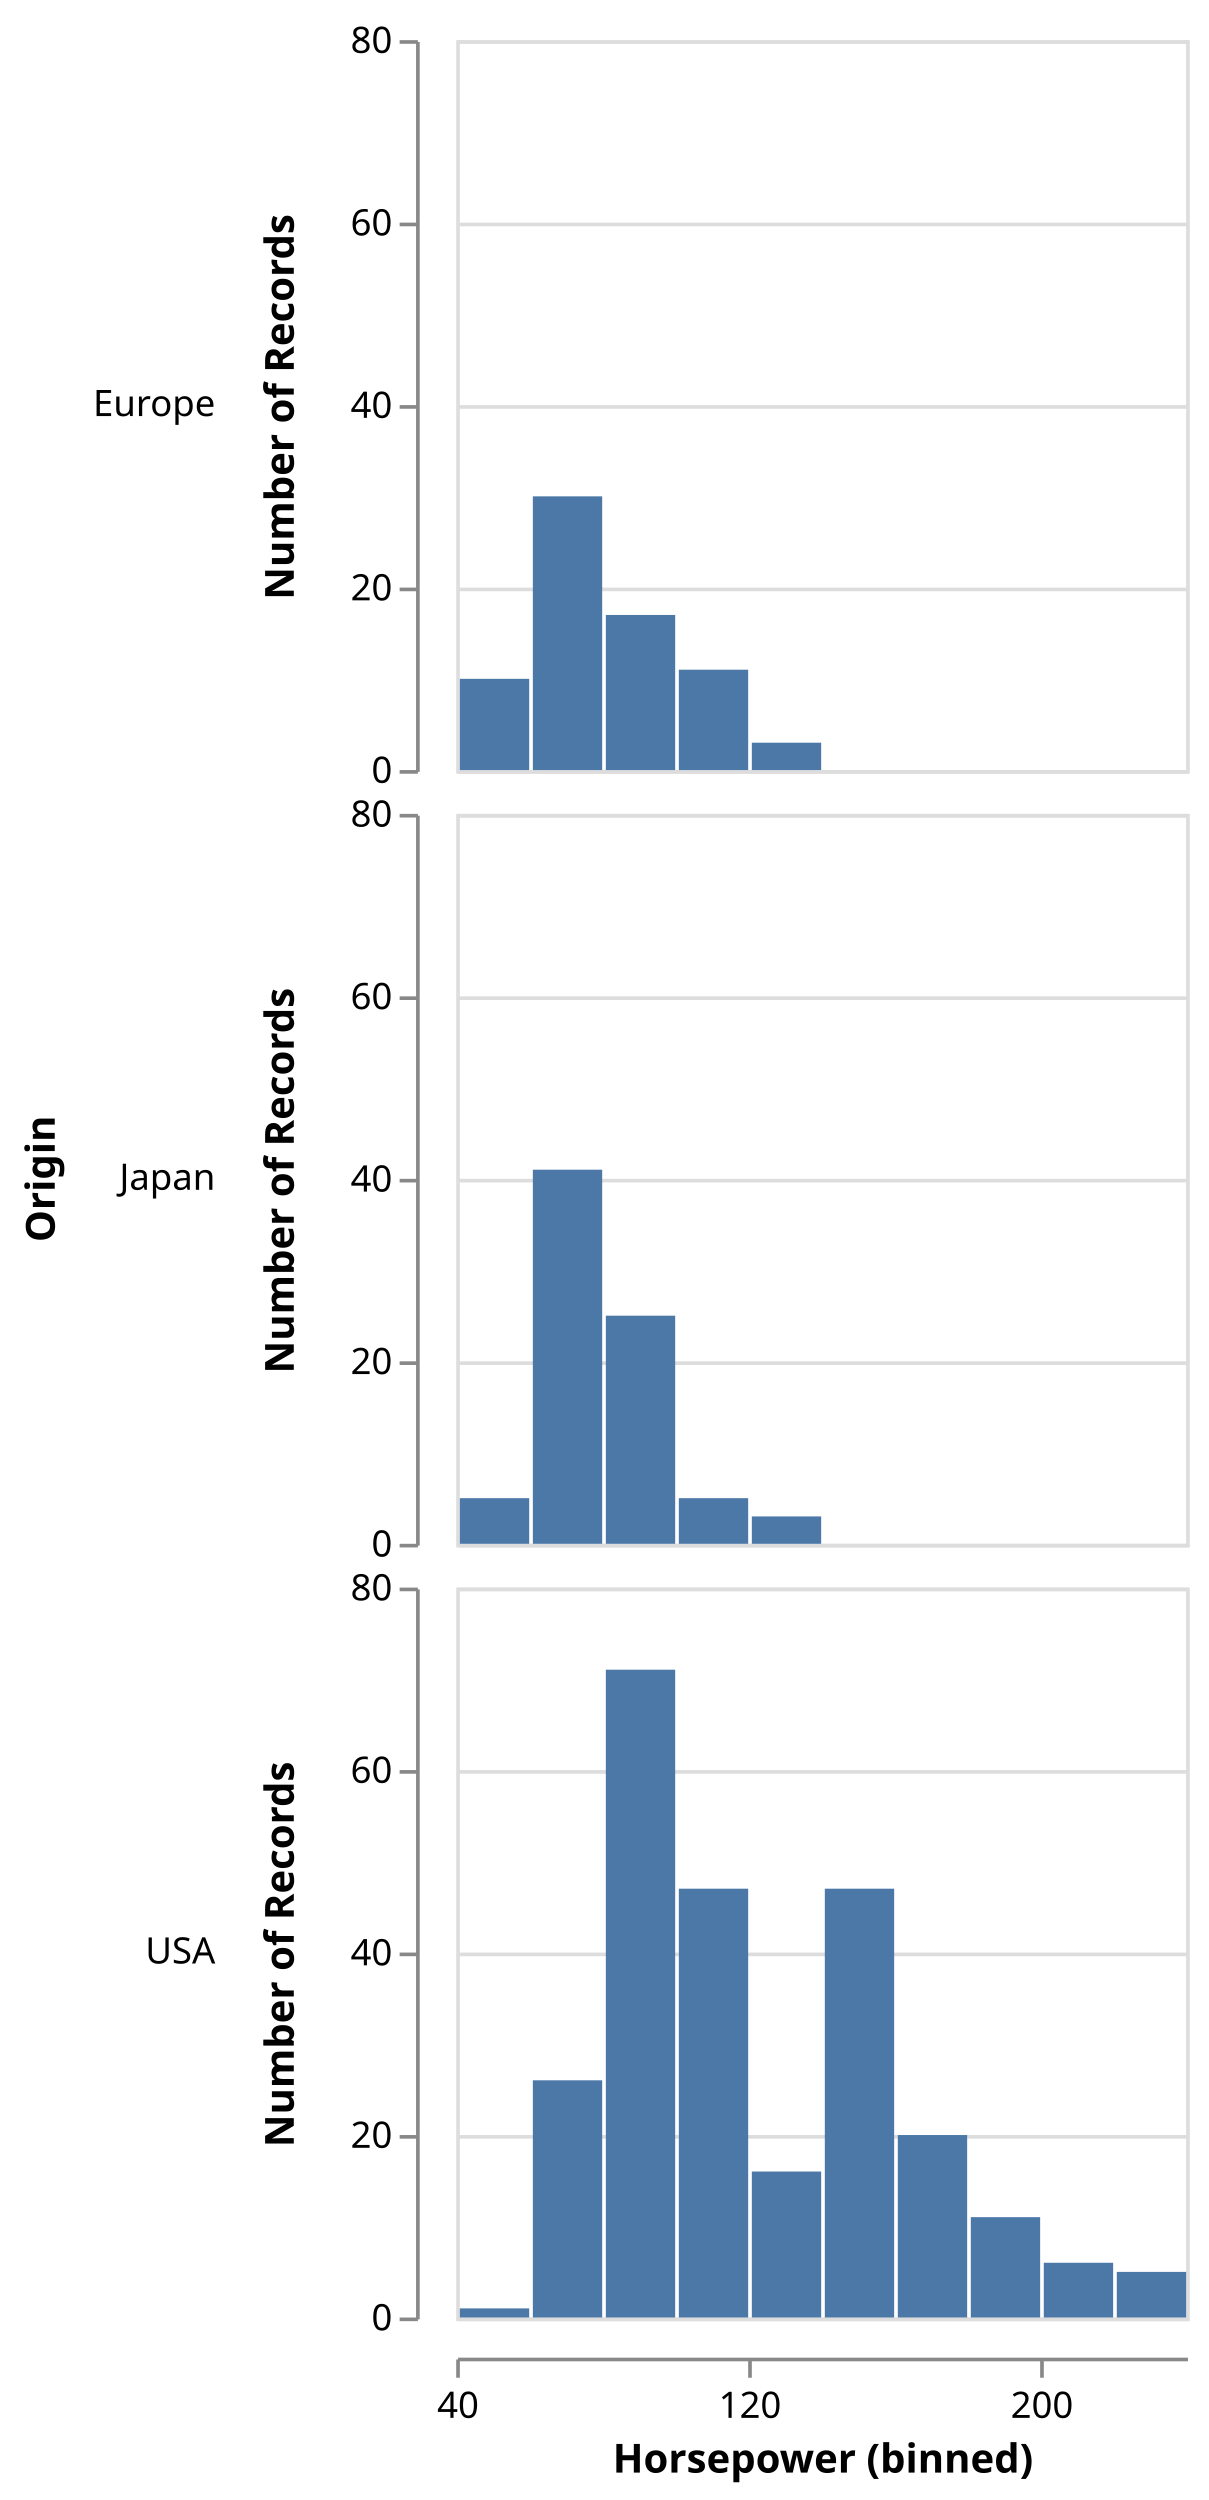
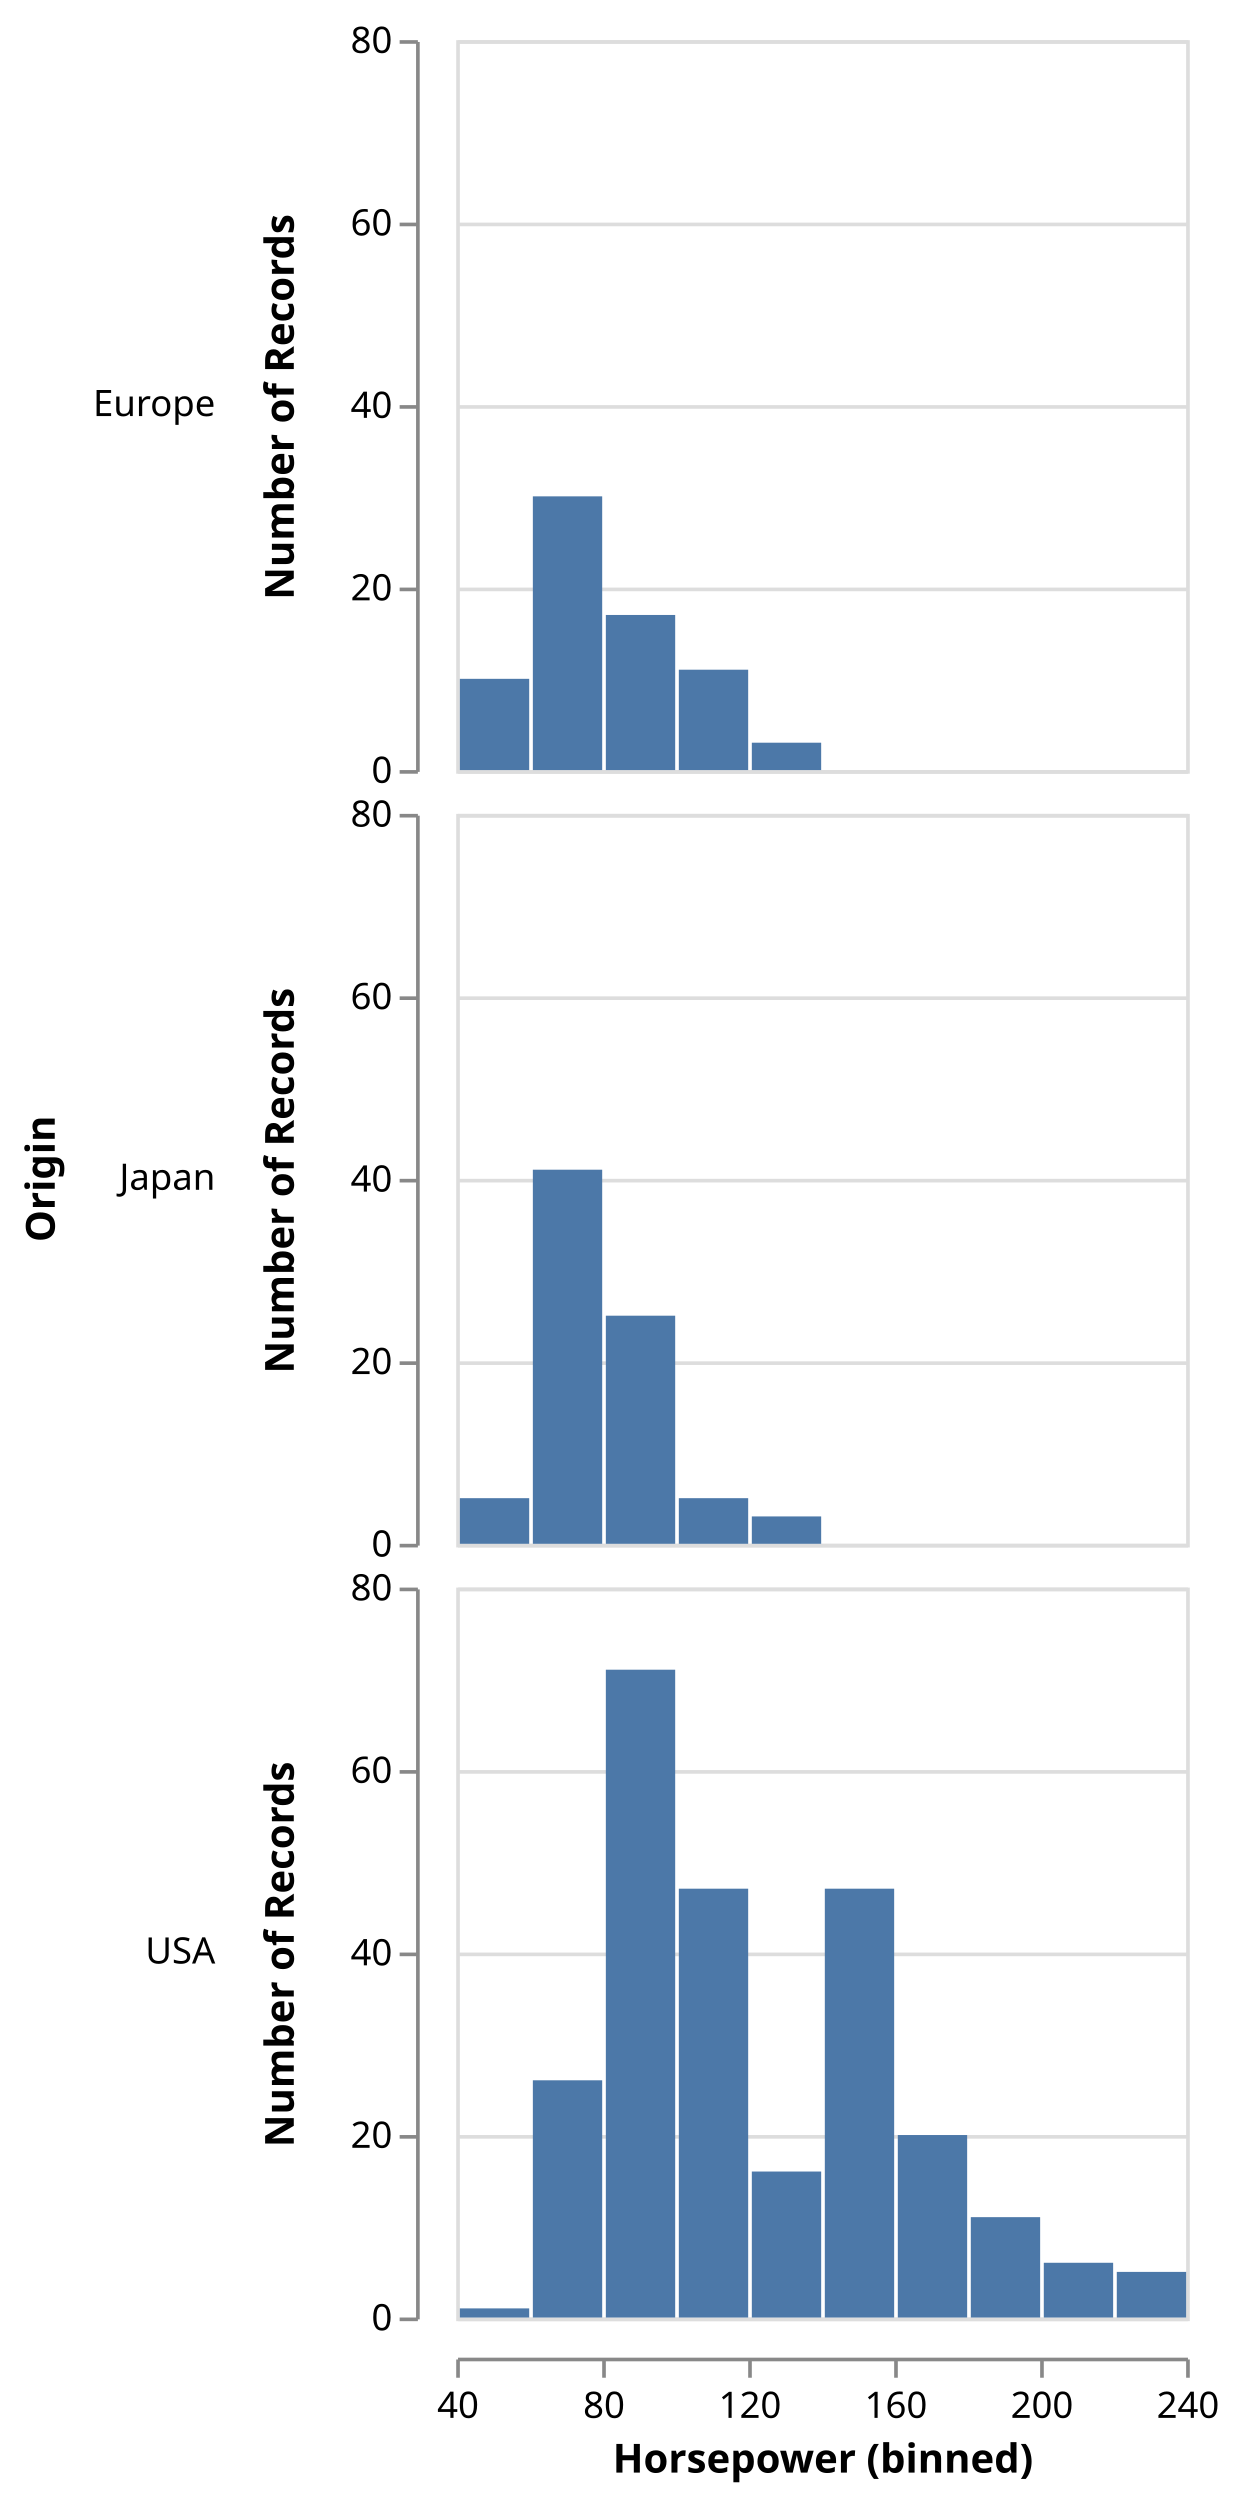
- <svg xmlns="http://www.w3.org/2000/svg" class="marks" width="331" height="685" viewBox="0 0 331 685" version="1.1">
+ <svg xmlns="http://www.w3.org/2000/svg" class="marks" width="340" height="685" viewBox="0 0 340 685" version="1.1">
  <g transform="translate(125,11)">
    <g class="mark-group role-frame root">
      <g transform="translate(0,0)">
        <path class="background" d="M0,0h0v0h0Z" style="fill: none;" />
        <g>
          <g class="mark-group role-row-title row_title">
            <g transform="translate(-110,312)">
              <path class="background" d="M0,0h0v0h0Z" style="fill: none;" />
              <g>
                <g class="mark-text role-row-title-text">
                  <text text-anchor="middle" transform="translate(0,0) rotate(270)" style="font: bold 11px sans-serif; fill: #000;">Origin</text>
                </g>
              </g>
            </g>
          </g>
          <g class="mark-group role-row-header row_header">
            <g transform="translate(-11,0)">
              <path class="background" d="M0,0h0v200h0Z" style="fill: none;" />
              <g>
                <g class="mark-text role-title" style="pointer-events: none;">
                  <text text-anchor="end" transform="translate(-55,103)" style="font: normal 10px sans-serif; fill: #000; opacity: 1;">Europe</text>
                </g>
                <g class="mark-group role-axis">
                  <g transform="translate(0.5,0.5)">
                    <path class="background" d="M0,0h0v0h0Z" style="pointer-events: none; fill: none;" />
                    <g>
                      <g class="mark-rule role-axis-tick" style="pointer-events: none;">
                        <line transform="translate(0,200)" x2="-5" y2="0" style="fill: none; stroke: #888; stroke-width: 1; opacity: 1;" />
                        <line transform="translate(0,150)" x2="-5" y2="0" style="fill: none; stroke: #888; stroke-width: 1; opacity: 1;" />
                        <line transform="translate(0,100)" x2="-5" y2="0" style="fill: none; stroke: #888; stroke-width: 1; opacity: 1;" />
                        <line transform="translate(0,50)" x2="-5" y2="0" style="fill: none; stroke: #888; stroke-width: 1; opacity: 1;" />
                        <line transform="translate(0,0)" x2="-5" y2="0" style="fill: none; stroke: #888; stroke-width: 1; opacity: 1;" />
                      </g>
                      <g class="mark-text role-axis-label" style="pointer-events: none;">
                        <text text-anchor="end" transform="translate(-7,203)" style="font: 10px sans-serif; fill: #000; opacity: 1;">0</text>
                        <text text-anchor="end" transform="translate(-7,153)" style="font: 10px sans-serif; fill: #000; opacity: 1;">20</text>
                        <text text-anchor="end" transform="translate(-7,103)" style="font: 10px sans-serif; fill: #000; opacity: 1;">40</text>
                        <text text-anchor="end" transform="translate(-7,53)" style="font: 10px sans-serif; fill: #000; opacity: 1;">60</text>
                        <text text-anchor="end" transform="translate(-7,3)" style="font: 10px sans-serif; fill: #000; opacity: 1;">80</text>
                      </g>
                      <g class="mark-rule role-axis-domain" style="pointer-events: none;">
                        <line transform="translate(0,200)" x2="0" y2="-200" style="fill: none; stroke: #888; stroke-width: 1; opacity: 1;" />
                      </g>
                      <g class="mark-text role-axis-title" style="pointer-events: none;">
                        <text text-anchor="middle" transform="translate(-32,100) rotate(-90) translate(0,-2)" style="font: bold 11px sans-serif; fill: #000; opacity: 1;">Number of Records</text>
                      </g>
                    </g>
                  </g>
                </g>
              </g>
            </g>
            <g transform="translate(-11,212)">
              <path class="background" d="M0,0h0v200h0Z" style="fill: none;" />
              <g>
                <g class="mark-text role-title" style="pointer-events: none;">
                  <text text-anchor="end" transform="translate(-55,103)" style="font: normal 10px sans-serif; fill: #000; opacity: 1;">Japan</text>
                </g>
                <g class="mark-group role-axis">
                  <g transform="translate(0.5,0.5)">
                    <path class="background" d="M0,0h0v0h0Z" style="pointer-events: none; fill: none;" />
                    <g>
                      <g class="mark-rule role-axis-tick" style="pointer-events: none;">
                        <line transform="translate(0,200)" x2="-5" y2="0" style="fill: none; stroke: #888; stroke-width: 1; opacity: 1;" />
                        <line transform="translate(0,150)" x2="-5" y2="0" style="fill: none; stroke: #888; stroke-width: 1; opacity: 1;" />
                        <line transform="translate(0,100)" x2="-5" y2="0" style="fill: none; stroke: #888; stroke-width: 1; opacity: 1;" />
                        <line transform="translate(0,50)" x2="-5" y2="0" style="fill: none; stroke: #888; stroke-width: 1; opacity: 1;" />
                        <line transform="translate(0,0)" x2="-5" y2="0" style="fill: none; stroke: #888; stroke-width: 1; opacity: 1;" />
                      </g>
                      <g class="mark-text role-axis-label" style="pointer-events: none;">
                        <text text-anchor="end" transform="translate(-7,203)" style="font: 10px sans-serif; fill: #000; opacity: 1;">0</text>
                        <text text-anchor="end" transform="translate(-7,153)" style="font: 10px sans-serif; fill: #000; opacity: 1;">20</text>
                        <text text-anchor="end" transform="translate(-7,103)" style="font: 10px sans-serif; fill: #000; opacity: 1;">40</text>
                        <text text-anchor="end" transform="translate(-7,53)" style="font: 10px sans-serif; fill: #000; opacity: 1;">60</text>
                        <text text-anchor="end" transform="translate(-7,3)" style="font: 10px sans-serif; fill: #000; opacity: 1;">80</text>
                      </g>
                      <g class="mark-rule role-axis-domain" style="pointer-events: none;">
                        <line transform="translate(0,200)" x2="0" y2="-200" style="fill: none; stroke: #888; stroke-width: 1; opacity: 1;" />
                      </g>
                      <g class="mark-text role-axis-title" style="pointer-events: none;">
                        <text text-anchor="middle" transform="translate(-32,100) rotate(-90) translate(0,-2)" style="font: bold 11px sans-serif; fill: #000; opacity: 1;">Number of Records</text>
                      </g>
                    </g>
                  </g>
                </g>
              </g>
            </g>
            <g transform="translate(-11,424)">
              <path class="background" d="M0,0h0v200h0Z" style="fill: none;" />
              <g>
                <g class="mark-text role-title" style="pointer-events: none;">
                  <text text-anchor="end" transform="translate(-55,103)" style="font: normal 10px sans-serif; fill: #000; opacity: 1;">USA</text>
                </g>
                <g class="mark-group role-axis">
                  <g transform="translate(0.5,0.5)">
                    <path class="background" d="M0,0h0v0h0Z" style="pointer-events: none; fill: none;" />
                    <g>
                      <g class="mark-rule role-axis-tick" style="pointer-events: none;">
                        <line transform="translate(0,200)" x2="-5" y2="0" style="fill: none; stroke: #888; stroke-width: 1; opacity: 1;" />
                        <line transform="translate(0,150)" x2="-5" y2="0" style="fill: none; stroke: #888; stroke-width: 1; opacity: 1;" />
                        <line transform="translate(0,100)" x2="-5" y2="0" style="fill: none; stroke: #888; stroke-width: 1; opacity: 1;" />
                        <line transform="translate(0,50)" x2="-5" y2="0" style="fill: none; stroke: #888; stroke-width: 1; opacity: 1;" />
                        <line transform="translate(0,0)" x2="-5" y2="0" style="fill: none; stroke: #888; stroke-width: 1; opacity: 1;" />
                      </g>
                      <g class="mark-text role-axis-label" style="pointer-events: none;">
                        <text text-anchor="end" transform="translate(-7,203)" style="font: 10px sans-serif; fill: #000; opacity: 1;">0</text>
                        <text text-anchor="end" transform="translate(-7,153)" style="font: 10px sans-serif; fill: #000; opacity: 1;">20</text>
                        <text text-anchor="end" transform="translate(-7,103)" style="font: 10px sans-serif; fill: #000; opacity: 1;">40</text>
                        <text text-anchor="end" transform="translate(-7,53)" style="font: 10px sans-serif; fill: #000; opacity: 1;">60</text>
                        <text text-anchor="end" transform="translate(-7,3)" style="font: 10px sans-serif; fill: #000; opacity: 1;">80</text>
                      </g>
                      <g class="mark-rule role-axis-domain" style="pointer-events: none;">
                        <line transform="translate(0,200)" x2="0" y2="-200" style="fill: none; stroke: #888; stroke-width: 1; opacity: 1;" />
                      </g>
                      <g class="mark-text role-axis-title" style="pointer-events: none;">
                        <text text-anchor="middle" transform="translate(-32,100) rotate(-90) translate(0,-2)" style="font: bold 11px sans-serif; fill: #000; opacity: 1;">Number of Records</text>
                      </g>
                    </g>
                  </g>
                </g>
              </g>
            </g>
          </g>
          <g class="mark-group role-column-footer column_footer">
            <g transform="translate(0,635)">
              <path class="background" d="M0,0h200v0h-200Z" style="fill: none;" />
              <g>
                <g class="mark-group role-axis">
                  <g transform="translate(0.5,0.5)">
                    <path class="background" d="M0,0h0v0h0Z" style="pointer-events: none; fill: none;" />
                    <g>
                      <g class="mark-rule role-axis-tick" style="pointer-events: none;">
                        <line transform="translate(0,0)" x2="0" y2="5" style="fill: none; stroke: #888; stroke-width: 1; opacity: 1;" />
+                         <line transform="translate(40,0)" x2="0" y2="5" style="fill: none; stroke: #888; stroke-width: 1; opacity: 1;" />
                        <line transform="translate(80,0)" x2="0" y2="5" style="fill: none; stroke: #888; stroke-width: 1; opacity: 1;" />
+                         <line transform="translate(120,0)" x2="0" y2="5" style="fill: none; stroke: #888; stroke-width: 1; opacity: 1;" />
                        <line transform="translate(160,0)" x2="0" y2="5" style="fill: none; stroke: #888; stroke-width: 1; opacity: 1;" />
+                         <line transform="translate(200,0)" x2="0" y2="5" style="fill: none; stroke: #888; stroke-width: 1; opacity: 1;" />
                      </g>
                      <g class="mark-text role-axis-label" style="pointer-events: none;">
                        <text text-anchor="middle" transform="translate(0,16)" style="font: 10px sans-serif; fill: #000; opacity: 1;">40</text>
+                         <text text-anchor="middle" transform="translate(40,16)" style="font: 10px sans-serif; fill: #000; opacity: 1;">80</text>
                        <text text-anchor="middle" transform="translate(80,16)" style="font: 10px sans-serif; fill: #000; opacity: 1;">120</text>
+                         <text text-anchor="middle" transform="translate(120,16)" style="font: 10px sans-serif; fill: #000; opacity: 1;">160</text>
                        <text text-anchor="middle" transform="translate(160,16)" style="font: 10px sans-serif; fill: #000; opacity: 1;">200</text>
+                         <text text-anchor="middle" transform="translate(200,16)" style="font: 10px sans-serif; fill: #000; opacity: 1;">240</text>
                      </g>
                      <g class="mark-rule role-axis-domain" style="pointer-events: none;">
                        <line transform="translate(0,0)" x2="200" y2="0" style="fill: none; stroke: #888; stroke-width: 1; opacity: 1;" />
                      </g>
                      <g class="mark-text role-axis-title" style="pointer-events: none;">
                        <text text-anchor="middle" transform="translate(100,31)" style="font: bold 11px sans-serif; fill: #000; opacity: 1;">Horsepower (binned)</text>
                      </g>
                    </g>
                  </g>
                </g>
              </g>
            </g>
          </g>
          <g class="mark-group role-scope cell">
            <g transform="translate(0,0)">
              <path class="background" d="M0.5,0.5h200v200h-200Z" style="fill: transparent; stroke: #ddd;" />
              <g>
                <g class="mark-group role-axis">
                  <g transform="translate(0.5,0.5)">
                    <path class="background" d="M0,0h0v0h0Z" style="pointer-events: none; fill: none;" />
                    <g>
                      <g class="mark-rule role-axis-grid" style="pointer-events: none;">
                        <line transform="translate(0,200)" x2="200" y2="0" style="fill: none; stroke: #ddd; stroke-width: 1; stroke-dasharray: ; opacity: 1;" />
                        <line transform="translate(0,150)" x2="200" y2="0" style="fill: none; stroke: #ddd; stroke-width: 1; stroke-dasharray: ; opacity: 1;" />
                        <line transform="translate(0,100)" x2="200" y2="0" style="fill: none; stroke: #ddd; stroke-width: 1; stroke-dasharray: ; opacity: 1;" />
                        <line transform="translate(0,50)" x2="200" y2="0" style="fill: none; stroke: #ddd; stroke-width: 1; stroke-dasharray: ; opacity: 1;" />
                        <line transform="translate(0,0)" x2="200" y2="0" style="fill: none; stroke: #ddd; stroke-width: 1; stroke-dasharray: ; opacity: 1;" />
                      </g>
                    </g>
                  </g>
                </g>
                <g class="mark-rect role-mark child_marks">
                  <path d="M61,172.5h19v27.5h-19Z" style="fill: #4c78a8;" />
                  <path d="M1,175h19v25h-19Z" style="fill: #4c78a8;" />
                  <path d="M41,157.5h19v42.5h-19Z" style="fill: #4c78a8;" />
                  <path d="M21,125h19v75h-19Z" style="fill: #4c78a8;" />
                  <path d="M81,192.5h19v7.5h-19Z" style="fill: #4c78a8;" />
                </g>
              </g>
            </g>
            <g transform="translate(0,212)">
              <path class="background" d="M0.5,0.5h200v200h-200Z" style="fill: transparent; stroke: #ddd;" />
              <g>
                <g class="mark-group role-axis">
                  <g transform="translate(0.5,0.5)">
                    <path class="background" d="M0,0h0v0h0Z" style="pointer-events: none; fill: none;" />
                    <g>
                      <g class="mark-rule role-axis-grid" style="pointer-events: none;">
                        <line transform="translate(0,200)" x2="200" y2="0" style="fill: none; stroke: #ddd; stroke-width: 1; stroke-dasharray: ; opacity: 1;" />
                        <line transform="translate(0,150)" x2="200" y2="0" style="fill: none; stroke: #ddd; stroke-width: 1; stroke-dasharray: ; opacity: 1;" />
                        <line transform="translate(0,100)" x2="200" y2="0" style="fill: none; stroke: #ddd; stroke-width: 1; stroke-dasharray: ; opacity: 1;" />
                        <line transform="translate(0,50)" x2="200" y2="0" style="fill: none; stroke: #ddd; stroke-width: 1; stroke-dasharray: ; opacity: 1;" />
                        <line transform="translate(0,0)" x2="200" y2="0" style="fill: none; stroke: #ddd; stroke-width: 1; stroke-dasharray: ; opacity: 1;" />
                      </g>
                    </g>
                  </g>
                </g>
                <g class="mark-rect role-mark child_marks">
                  <path d="M41,137.5h19v62.5h-19Z" style="fill: #4c78a8;" />
                  <path d="M21,97.5h19v102.5h-19Z" style="fill: #4c78a8;" />
                  <path d="M81,192.5h19v7.5h-19Z" style="fill: #4c78a8;" />
                  <path d="M1,187.5h19v12.5h-19Z" style="fill: #4c78a8;" />
                  <path d="M61,187.5h19v12.5h-19Z" style="fill: #4c78a8;" />
                </g>
              </g>
            </g>
            <g transform="translate(0,424)">
              <path class="background" d="M0.5,0.5h200v200h-200Z" style="fill: transparent; stroke: #ddd;" />
              <g>
                <g class="mark-group role-axis">
                  <g transform="translate(0.5,0.5)">
                    <path class="background" d="M0,0h0v0h0Z" style="pointer-events: none; fill: none;" />
                    <g>
                      <g class="mark-rule role-axis-grid" style="pointer-events: none;">
                        <line transform="translate(0,200)" x2="200" y2="0" style="fill: none; stroke: #ddd; stroke-width: 1; stroke-dasharray: ; opacity: 1;" />
                        <line transform="translate(0,150)" x2="200" y2="0" style="fill: none; stroke: #ddd; stroke-width: 1; stroke-dasharray: ; opacity: 1;" />
                        <line transform="translate(0,100)" x2="200" y2="0" style="fill: none; stroke: #ddd; stroke-width: 1; stroke-dasharray: ; opacity: 1;" />
                        <line transform="translate(0,50)" x2="200" y2="0" style="fill: none; stroke: #ddd; stroke-width: 1; stroke-dasharray: ; opacity: 1;" />
                        <line transform="translate(0,0)" x2="200" y2="0" style="fill: none; stroke: #ddd; stroke-width: 1; stroke-dasharray: ; opacity: 1;" />
                      </g>
                    </g>
                  </g>
                </g>
                <g class="mark-rect role-mark child_marks">
                  <path d="M81,160h19v40h-19Z" style="fill: #4c78a8;" />
                  <path d="M121,150h19v50h-19Z" style="fill: #4c78a8;" />
                  <path d="M101,82.5h19v117.5h-19Z" style="fill: #4c78a8;" />
                  <path d="M141,172.5h19v27.5h-19Z" style="fill: #4c78a8;" />
                  <path d="M181,187.5h19v12.5h-19Z" style="fill: #4c78a8;" />
                  <path d="M161,185h19v15h-19Z" style="fill: #4c78a8;" />
                  <path d="M41,22.5h19v177.5h-19Z" style="fill: #4c78a8;" />
                  <path d="M61,82.5h19v117.5h-19Z" style="fill: #4c78a8;" />
                  <path d="M21,135h19v65h-19Z" style="fill: #4c78a8;" />
                  <path d="M1,197.5h19v2.5h-19Z" style="fill: #4c78a8;" />
                </g>
              </g>
            </g>
          </g>
        </g>
      </g>
    </g>
  </g>
</svg>
